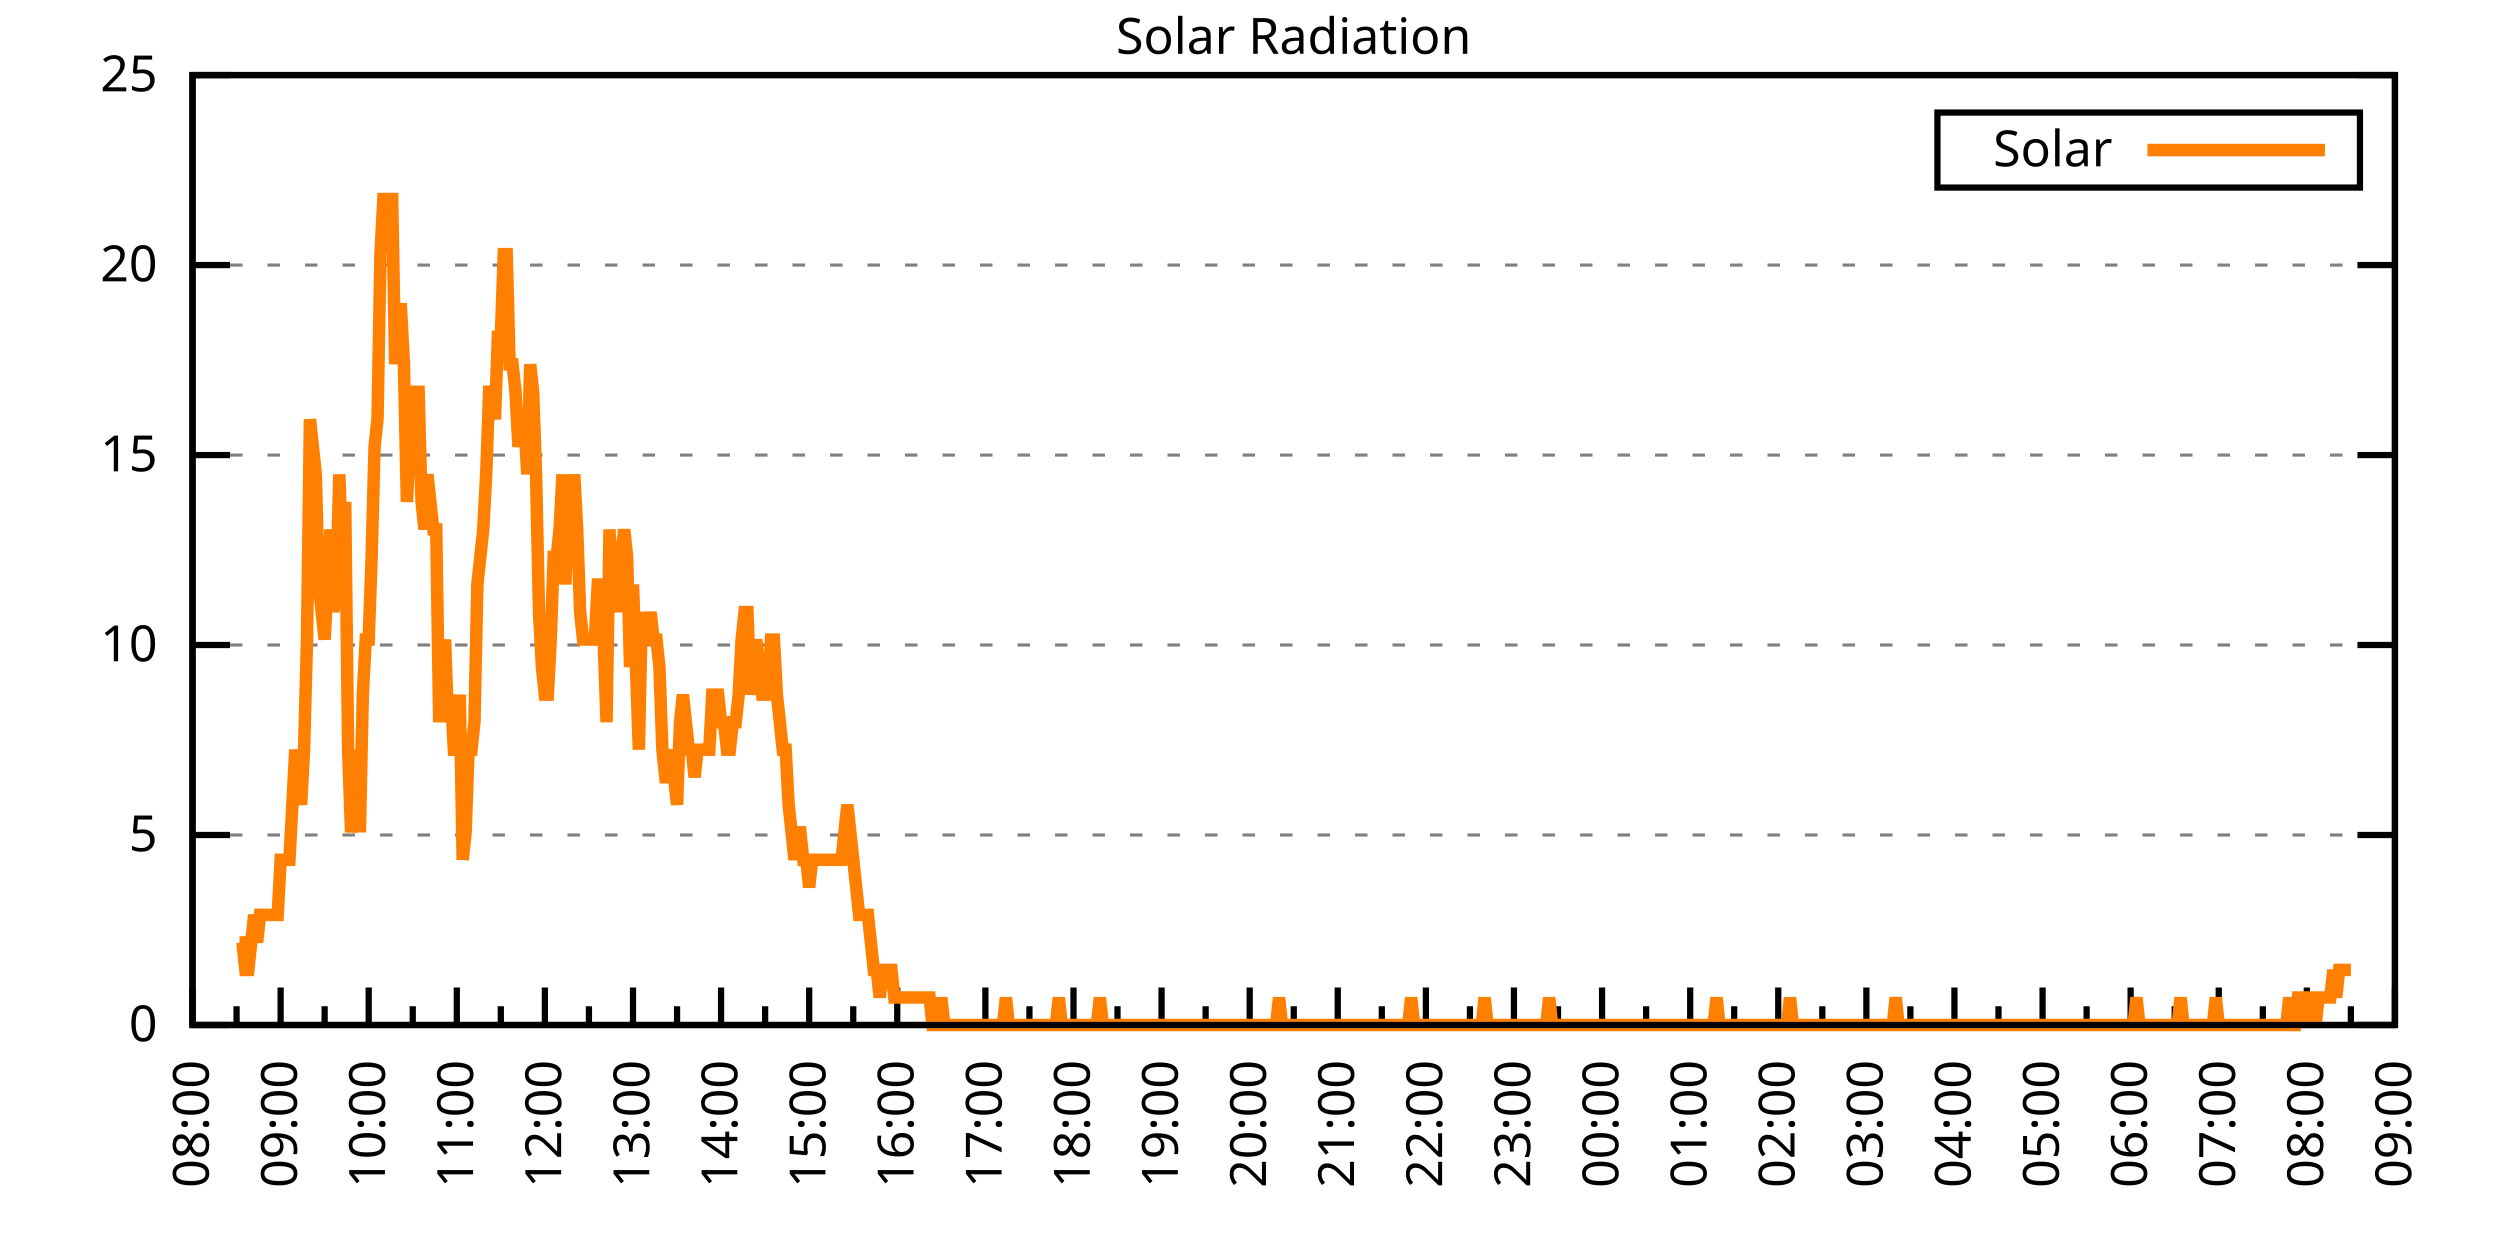
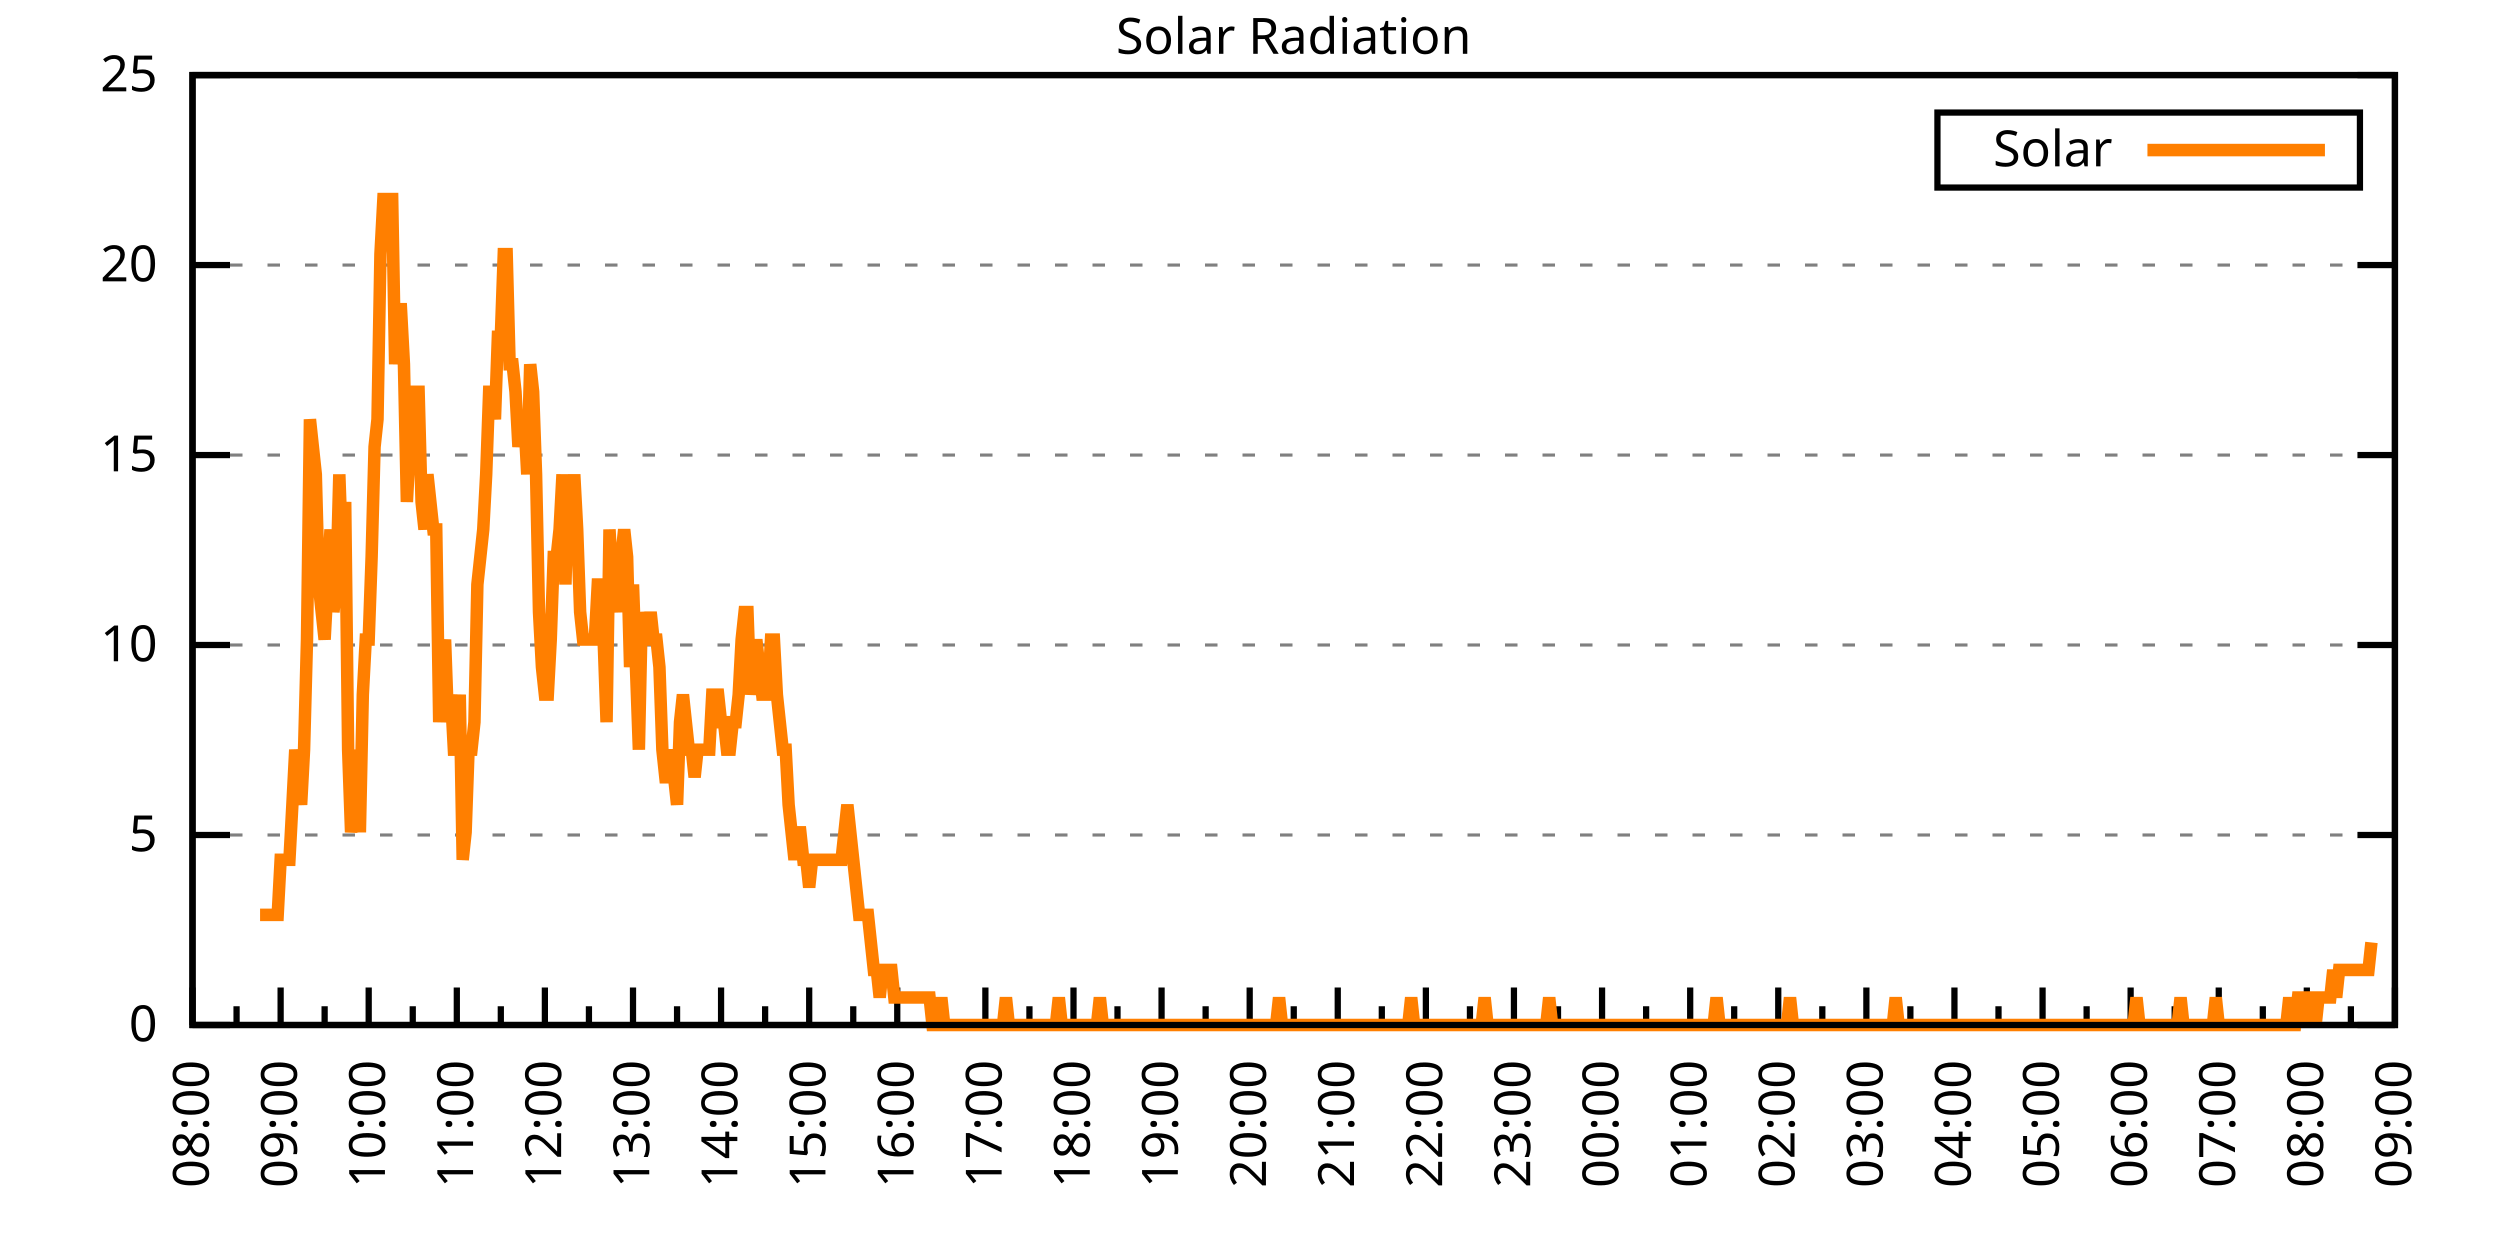
<svg xmlns="http://www.w3.org/2000/svg" xmlns:xlink="http://www.w3.org/1999/xlink" width="400" height="200" viewBox="0 0 400 200">
  <g id="gnuplot_canvas">
    <rect x="0" y="0" width="400" height="200" fill="none" />
    <defs>
      <circle id="gpDot" r="0.5" stroke-width="0.5" stroke="currentColor" />
      <path id="gpPt0" stroke-width="0.333" stroke="currentColor" d="M-1,0 h2 M0,-1 v2" />
      <path id="gpPt1" stroke-width="0.333" stroke="currentColor" d="M-1,-1 L1,1 M1,-1 L-1,1" />
      <path id="gpPt2" stroke-width="0.333" stroke="currentColor" d="M-1,0 L1,0 M0,-1 L0,1 M-1,-1 L1,1 M-1,1 L1,-1" />
      <rect id="gpPt3" stroke-width="0.333" stroke="currentColor" x="-1" y="-1" width="2" height="2" />
      <rect id="gpPt4" stroke-width="0.333" stroke="currentColor" fill="currentColor" x="-1" y="-1" width="2" height="2" />
      <circle id="gpPt5" stroke-width="0.333" stroke="currentColor" cx="0" cy="0" r="1" />
      <use xlink:href="#gpPt5" id="gpPt6" fill="currentColor" stroke="none" />
      <path id="gpPt7" stroke-width="0.333" stroke="currentColor" d="M0,-1.33 L-1.33,0.67 L1.33,0.67 z" />
      <use xlink:href="#gpPt7" id="gpPt8" fill="currentColor" stroke="none" />
      <use xlink:href="#gpPt7" id="gpPt9" stroke="currentColor" transform="rotate(180)" />
      <use xlink:href="#gpPt9" id="gpPt10" fill="currentColor" stroke="none" />
      <use xlink:href="#gpPt3" id="gpPt11" stroke="currentColor" transform="rotate(45)" />
      <use xlink:href="#gpPt11" id="gpPt12" fill="currentColor" stroke="none" />
      <path id="gpPt13" stroke-width="0.333" stroke="currentColor" d="M0,1.330 L1.265,0.411 L0.782,-1.067 L-0.782,-1.076 L-1.265,0.411 z" />
      <use xlink:href="#gpPt13" id="gpPt14" fill="currentColor" stroke="none" />
      <filter id="textbox" filterUnits="objectBoundingBox" x="0" y="0" height="1" width="1">
        <feFlood flood-color="white" flood-opacity="1" result="bgnd" />
        <feComposite in="SourceGraphic" in2="bgnd" operator="atop" />
      </filter>
      <filter id="greybox" filterUnits="objectBoundingBox" x="0" y="0" height="1" width="1">
        <feFlood flood-color="lightgrey" flood-opacity="1" result="grey" />
        <feComposite in="SourceGraphic" in2="grey" operator="atop" />
      </filter>
    </defs>
    <g fill="none" color="white" stroke="currentColor" stroke-width="1.00" stroke-linecap="butt" stroke-linejoin="miter">
</g>
    <g fill="none" color="black" stroke="currentColor" stroke-width="1.00" stroke-linecap="butt" stroke-linejoin="miter">
      <g stroke="none" shape-rendering="crispEdges">
        <polygon fill="rgb(255, 255, 255)" points="30.80,164.00 383.18,164.00 383.18,12.02 30.80,12.02 " />
      </g>
    </g>
    <g fill="none" color="black" stroke="currentColor" stroke-width="1.00" stroke-linecap="butt" stroke-linejoin="miter">
</g>
    <g fill="none" color="black" stroke="black" stroke-width="0.50" stroke-linecap="butt" stroke-linejoin="miter">
</g>
    <g fill="none" color="gray" stroke="currentColor" stroke-width="0.50" stroke-linecap="butt" stroke-linejoin="miter">
      <path stroke="gray" stroke-dasharray="2,4" class="gridline" d="M30.80,164.00 L383.19,164.00  " />
    </g>
    <g fill="none" color="gray" stroke="gray" stroke-width="1.00" stroke-linecap="butt" stroke-linejoin="miter">
</g>
    <g fill="none" color="black" stroke="currentColor" stroke-width="1.00" stroke-linecap="butt" stroke-linejoin="miter">
      <path stroke="black" d="M30.80,164.00 L36.80,164.00 M383.19,164.00 L377.19,164.00  " />
      <g transform="translate(25.20,166.60)" stroke="none" fill="black" font-family="Sans" font-size="8.00" text-anchor="end">
        <text>
          <tspan font-family="Sans"> 0</tspan>
        </text>
      </g>
    </g>
    <g fill="none" color="black" stroke="currentColor" stroke-width="1.00" stroke-linecap="butt" stroke-linejoin="miter">
</g>
    <g fill="none" color="black" stroke="black" stroke-width="0.50" stroke-linecap="butt" stroke-linejoin="miter">
</g>
    <g fill="none" color="gray" stroke="currentColor" stroke-width="0.50" stroke-linecap="butt" stroke-linejoin="miter">
      <path stroke="gray" stroke-dasharray="2,4" class="gridline" d="M30.80,133.60 L383.19,133.60  " />
    </g>
    <g fill="none" color="gray" stroke="gray" stroke-width="1.00" stroke-linecap="butt" stroke-linejoin="miter">
</g>
    <g fill="none" color="black" stroke="currentColor" stroke-width="1.00" stroke-linecap="butt" stroke-linejoin="miter">
      <path stroke="black" d="M30.80,133.60 L36.80,133.60 M383.19,133.60 L377.19,133.60  " />
      <g transform="translate(25.20,136.20)" stroke="none" fill="black" font-family="Sans" font-size="8.00" text-anchor="end">
        <text>
          <tspan font-family="Sans"> 5</tspan>
        </text>
      </g>
    </g>
    <g fill="none" color="black" stroke="currentColor" stroke-width="1.00" stroke-linecap="butt" stroke-linejoin="miter">
</g>
    <g fill="none" color="black" stroke="black" stroke-width="0.50" stroke-linecap="butt" stroke-linejoin="miter">
</g>
    <g fill="none" color="gray" stroke="currentColor" stroke-width="0.50" stroke-linecap="butt" stroke-linejoin="miter">
      <path stroke="gray" stroke-dasharray="2,4" class="gridline" d="M30.80,103.20 L383.19,103.20  " />
    </g>
    <g fill="none" color="gray" stroke="gray" stroke-width="1.00" stroke-linecap="butt" stroke-linejoin="miter">
</g>
    <g fill="none" color="black" stroke="currentColor" stroke-width="1.00" stroke-linecap="butt" stroke-linejoin="miter">
      <path stroke="black" d="M30.80,103.20 L36.80,103.20 M383.19,103.20 L377.19,103.20  " />
      <g transform="translate(25.20,105.80)" stroke="none" fill="black" font-family="Sans" font-size="8.00" text-anchor="end">
        <text>
          <tspan font-family="Sans"> 10</tspan>
        </text>
      </g>
    </g>
    <g fill="none" color="black" stroke="currentColor" stroke-width="1.00" stroke-linecap="butt" stroke-linejoin="miter">
</g>
    <g fill="none" color="black" stroke="black" stroke-width="0.50" stroke-linecap="butt" stroke-linejoin="miter">
</g>
    <g fill="none" color="gray" stroke="currentColor" stroke-width="0.50" stroke-linecap="butt" stroke-linejoin="miter">
      <path stroke="gray" stroke-dasharray="2,4" class="gridline" d="M30.80,72.81 L383.19,72.81  " />
    </g>
    <g fill="none" color="gray" stroke="gray" stroke-width="1.00" stroke-linecap="butt" stroke-linejoin="miter">
</g>
    <g fill="none" color="black" stroke="currentColor" stroke-width="1.00" stroke-linecap="butt" stroke-linejoin="miter">
      <path stroke="black" d="M30.80,72.81 L36.80,72.81 M383.19,72.81 L377.19,72.81  " />
      <g transform="translate(25.20,75.41)" stroke="none" fill="black" font-family="Sans" font-size="8.00" text-anchor="end">
        <text>
          <tspan font-family="Sans"> 15</tspan>
        </text>
      </g>
    </g>
    <g fill="none" color="black" stroke="currentColor" stroke-width="1.00" stroke-linecap="butt" stroke-linejoin="miter">
</g>
    <g fill="none" color="black" stroke="black" stroke-width="0.50" stroke-linecap="butt" stroke-linejoin="miter">
</g>
    <g fill="none" color="gray" stroke="currentColor" stroke-width="0.50" stroke-linecap="butt" stroke-linejoin="miter">
      <path stroke="gray" stroke-dasharray="2,4" class="gridline" d="M30.80,42.41 L383.19,42.41  " />
    </g>
    <g fill="none" color="gray" stroke="gray" stroke-width="1.00" stroke-linecap="butt" stroke-linejoin="miter">
</g>
    <g fill="none" color="black" stroke="currentColor" stroke-width="1.00" stroke-linecap="butt" stroke-linejoin="miter">
      <path stroke="black" d="M30.80,42.41 L36.80,42.41 M383.19,42.41 L377.19,42.41  " />
      <g transform="translate(25.20,45.01)" stroke="none" fill="black" font-family="Sans" font-size="8.00" text-anchor="end">
        <text>
          <tspan font-family="Sans"> 20</tspan>
        </text>
      </g>
    </g>
    <g fill="none" color="black" stroke="currentColor" stroke-width="1.00" stroke-linecap="butt" stroke-linejoin="miter">
</g>
    <g fill="none" color="black" stroke="black" stroke-width="0.50" stroke-linecap="butt" stroke-linejoin="miter">
</g>
    <g fill="none" color="gray" stroke="currentColor" stroke-width="0.50" stroke-linecap="butt" stroke-linejoin="miter">
      <path stroke="gray" stroke-dasharray="2,4" class="gridline" d="M30.80,12.01 L383.19,12.01  " />
    </g>
    <g fill="none" color="gray" stroke="gray" stroke-width="1.00" stroke-linecap="butt" stroke-linejoin="miter">
</g>
    <g fill="none" color="black" stroke="currentColor" stroke-width="1.00" stroke-linecap="butt" stroke-linejoin="miter">
      <path stroke="black" d="M30.80,12.01 L36.80,12.01 M383.19,12.01 L377.19,12.01  " />
      <g transform="translate(25.20,14.61)" stroke="none" fill="black" font-family="Sans" font-size="8.00" text-anchor="end">
        <text>
          <tspan font-family="Sans"> 25</tspan>
        </text>
      </g>
    </g>
    <g fill="none" color="black" stroke="currentColor" stroke-width="1.00" stroke-linecap="butt" stroke-linejoin="miter">
      <path stroke="black" d="M30.80,164.00 L30.80,158.00  " />
      <g transform="translate(33.40,169.60) rotate(270)" stroke="none" fill="black" font-family="Sans" font-size="8.00" text-anchor="end">
        <text>
          <tspan font-family="Sans">08:00</tspan>
        </text>
      </g>
    </g>
    <g fill="none" color="black" stroke="currentColor" stroke-width="1.00" stroke-linecap="butt" stroke-linejoin="miter">
      <path stroke="black" d="M37.85,164.00 L37.85,161.00 M44.90,164.00 L44.90,158.00  " />
      <g transform="translate(47.50,169.60) rotate(270)" stroke="none" fill="black" font-family="Sans" font-size="8.00" text-anchor="end">
        <text>
          <tspan font-family="Sans">09:00</tspan>
        </text>
      </g>
    </g>
    <g fill="none" color="black" stroke="currentColor" stroke-width="1.00" stroke-linecap="butt" stroke-linejoin="miter">
      <path stroke="black" d="M51.94,164.00 L51.94,161.00 M58.99,164.00 L58.99,158.00  " />
      <g transform="translate(61.59,169.60) rotate(270)" stroke="none" fill="black" font-family="Sans" font-size="8.00" text-anchor="end">
        <text>
          <tspan font-family="Sans">10:00</tspan>
        </text>
      </g>
    </g>
    <g fill="none" color="black" stroke="currentColor" stroke-width="1.00" stroke-linecap="butt" stroke-linejoin="miter">
      <path stroke="black" d="M66.04,164.00 L66.04,161.00 M73.09,164.00 L73.09,158.00  " />
      <g transform="translate(75.69,169.60) rotate(270)" stroke="none" fill="black" font-family="Sans" font-size="8.00" text-anchor="end">
        <text>
          <tspan font-family="Sans">11:00</tspan>
        </text>
      </g>
    </g>
    <g fill="none" color="black" stroke="currentColor" stroke-width="1.00" stroke-linecap="butt" stroke-linejoin="miter">
      <path stroke="black" d="M80.13,164.00 L80.13,161.00 M87.18,164.00 L87.18,158.00  " />
      <g transform="translate(89.78,169.60) rotate(270)" stroke="none" fill="black" font-family="Sans" font-size="8.00" text-anchor="end">
        <text>
          <tspan font-family="Sans">12:00</tspan>
        </text>
      </g>
    </g>
    <g fill="none" color="black" stroke="currentColor" stroke-width="1.00" stroke-linecap="butt" stroke-linejoin="miter">
      <path stroke="black" d="M94.23,164.00 L94.23,161.00 M101.28,164.00 L101.28,158.00  " />
      <g transform="translate(103.88,169.60) rotate(270)" stroke="none" fill="black" font-family="Sans" font-size="8.00" text-anchor="end">
        <text>
          <tspan font-family="Sans">13:00</tspan>
        </text>
      </g>
    </g>
    <g fill="none" color="black" stroke="currentColor" stroke-width="1.00" stroke-linecap="butt" stroke-linejoin="miter">
      <path stroke="black" d="M108.33,164.00 L108.33,161.00 M115.37,164.00 L115.37,158.00  " />
      <g transform="translate(117.97,169.60) rotate(270)" stroke="none" fill="black" font-family="Sans" font-size="8.00" text-anchor="end">
        <text>
          <tspan font-family="Sans">14:00</tspan>
        </text>
      </g>
    </g>
    <g fill="none" color="black" stroke="currentColor" stroke-width="1.00" stroke-linecap="butt" stroke-linejoin="miter">
      <path stroke="black" d="M122.42,164.00 L122.42,161.00 M129.47,164.00 L129.47,158.00  " />
      <g transform="translate(132.07,169.60) rotate(270)" stroke="none" fill="black" font-family="Sans" font-size="8.00" text-anchor="end">
        <text>
          <tspan font-family="Sans">15:00</tspan>
        </text>
      </g>
    </g>
    <g fill="none" color="black" stroke="currentColor" stroke-width="1.00" stroke-linecap="butt" stroke-linejoin="miter">
      <path stroke="black" d="M136.52,164.00 L136.52,161.00 M143.56,164.00 L143.56,158.00  " />
      <g transform="translate(146.16,169.60) rotate(270)" stroke="none" fill="black" font-family="Sans" font-size="8.00" text-anchor="end">
        <text>
          <tspan font-family="Sans">16:00</tspan>
        </text>
      </g>
    </g>
    <g fill="none" color="black" stroke="currentColor" stroke-width="1.00" stroke-linecap="butt" stroke-linejoin="miter">
      <path stroke="black" d="M150.61,164.00 L150.61,161.00 M157.66,164.00 L157.66,158.00  " />
      <g transform="translate(160.26,169.60) rotate(270)" stroke="none" fill="black" font-family="Sans" font-size="8.00" text-anchor="end">
        <text>
          <tspan font-family="Sans">17:00</tspan>
        </text>
      </g>
    </g>
    <g fill="none" color="black" stroke="currentColor" stroke-width="1.00" stroke-linecap="butt" stroke-linejoin="miter">
      <path stroke="black" d="M164.71,164.00 L164.71,161.00 M171.76,164.00 L171.76,158.00  " />
      <g transform="translate(174.36,169.60) rotate(270)" stroke="none" fill="black" font-family="Sans" font-size="8.00" text-anchor="end">
        <text>
          <tspan font-family="Sans">18:00</tspan>
        </text>
      </g>
    </g>
    <g fill="none" color="black" stroke="currentColor" stroke-width="1.00" stroke-linecap="butt" stroke-linejoin="miter">
      <path stroke="black" d="M178.80,164.00 L178.80,161.00 M185.85,164.00 L185.85,158.00  " />
      <g transform="translate(188.45,169.60) rotate(270)" stroke="none" fill="black" font-family="Sans" font-size="8.00" text-anchor="end">
        <text>
          <tspan font-family="Sans">19:00</tspan>
        </text>
      </g>
    </g>
    <g fill="none" color="black" stroke="currentColor" stroke-width="1.00" stroke-linecap="butt" stroke-linejoin="miter">
      <path stroke="black" d="M192.90,164.00 L192.90,161.00 M199.95,164.00 L199.95,158.00  " />
      <g transform="translate(202.55,169.60) rotate(270)" stroke="none" fill="black" font-family="Sans" font-size="8.00" text-anchor="end">
        <text>
          <tspan font-family="Sans">20:00</tspan>
        </text>
      </g>
    </g>
    <g fill="none" color="black" stroke="currentColor" stroke-width="1.00" stroke-linecap="butt" stroke-linejoin="miter">
      <path stroke="black" d="M207.00,164.00 L207.00,161.00 M214.04,164.00 L214.04,158.00  " />
      <g transform="translate(216.64,169.60) rotate(270)" stroke="none" fill="black" font-family="Sans" font-size="8.00" text-anchor="end">
        <text>
          <tspan font-family="Sans">21:00</tspan>
        </text>
      </g>
    </g>
    <g fill="none" color="black" stroke="currentColor" stroke-width="1.00" stroke-linecap="butt" stroke-linejoin="miter">
      <path stroke="black" d="M221.09,164.00 L221.09,161.00 M228.14,164.00 L228.14,158.00  " />
      <g transform="translate(230.74,169.60) rotate(270)" stroke="none" fill="black" font-family="Sans" font-size="8.00" text-anchor="end">
        <text>
          <tspan font-family="Sans">22:00</tspan>
        </text>
      </g>
    </g>
    <g fill="none" color="black" stroke="currentColor" stroke-width="1.00" stroke-linecap="butt" stroke-linejoin="miter">
      <path stroke="black" d="M235.19,164.00 L235.19,161.00 M242.23,164.00 L242.23,158.00  " />
      <g transform="translate(244.83,169.60) rotate(270)" stroke="none" fill="black" font-family="Sans" font-size="8.00" text-anchor="end">
        <text>
          <tspan font-family="Sans">23:00</tspan>
        </text>
      </g>
    </g>
    <g fill="none" color="black" stroke="currentColor" stroke-width="1.00" stroke-linecap="butt" stroke-linejoin="miter">
      <path stroke="black" d="M249.28,164.00 L249.28,161.00 M256.33,164.00 L256.33,158.00  " />
      <g transform="translate(258.93,169.60) rotate(270)" stroke="none" fill="black" font-family="Sans" font-size="8.00" text-anchor="end">
        <text>
          <tspan font-family="Sans">00:00</tspan>
        </text>
      </g>
    </g>
    <g fill="none" color="black" stroke="currentColor" stroke-width="1.00" stroke-linecap="butt" stroke-linejoin="miter">
      <path stroke="black" d="M263.38,164.00 L263.38,161.00 M270.43,164.00 L270.43,158.00  " />
      <g transform="translate(273.03,169.60) rotate(270)" stroke="none" fill="black" font-family="Sans" font-size="8.00" text-anchor="end">
        <text>
          <tspan font-family="Sans">01:00</tspan>
        </text>
      </g>
    </g>
    <g fill="none" color="black" stroke="currentColor" stroke-width="1.00" stroke-linecap="butt" stroke-linejoin="miter">
      <path stroke="black" d="M277.47,164.00 L277.47,161.00 M284.52,164.00 L284.52,158.00  " />
      <g transform="translate(287.12,169.60) rotate(270)" stroke="none" fill="black" font-family="Sans" font-size="8.00" text-anchor="end">
        <text>
          <tspan font-family="Sans">02:00</tspan>
        </text>
      </g>
    </g>
    <g fill="none" color="black" stroke="currentColor" stroke-width="1.00" stroke-linecap="butt" stroke-linejoin="miter">
      <path stroke="black" d="M291.57,164.00 L291.57,161.00 M298.62,164.00 L298.62,158.00  " />
      <g transform="translate(301.22,169.60) rotate(270)" stroke="none" fill="black" font-family="Sans" font-size="8.00" text-anchor="end">
        <text>
          <tspan font-family="Sans">03:00</tspan>
        </text>
      </g>
    </g>
    <g fill="none" color="black" stroke="currentColor" stroke-width="1.00" stroke-linecap="butt" stroke-linejoin="miter">
      <path stroke="black" d="M305.66,164.00 L305.66,161.00 M312.71,164.00 L312.71,158.00  " />
      <g transform="translate(315.31,169.60) rotate(270)" stroke="none" fill="black" font-family="Sans" font-size="8.00" text-anchor="end">
        <text>
          <tspan font-family="Sans">04:00</tspan>
        </text>
      </g>
    </g>
    <g fill="none" color="black" stroke="currentColor" stroke-width="1.00" stroke-linecap="butt" stroke-linejoin="miter">
      <path stroke="black" d="M319.76,164.00 L319.76,161.00 M326.81,164.00 L326.81,158.00  " />
      <g transform="translate(329.41,169.60) rotate(270)" stroke="none" fill="black" font-family="Sans" font-size="8.00" text-anchor="end">
        <text>
          <tspan font-family="Sans">05:00</tspan>
        </text>
      </g>
    </g>
    <g fill="none" color="black" stroke="currentColor" stroke-width="1.00" stroke-linecap="butt" stroke-linejoin="miter">
      <path stroke="black" d="M333.86,164.00 L333.86,161.00 M340.90,164.00 L340.90,158.00  " />
      <g transform="translate(343.50,169.60) rotate(270)" stroke="none" fill="black" font-family="Sans" font-size="8.00" text-anchor="end">
        <text>
          <tspan font-family="Sans">06:00</tspan>
        </text>
      </g>
    </g>
    <g fill="none" color="black" stroke="currentColor" stroke-width="1.00" stroke-linecap="butt" stroke-linejoin="miter">
      <path stroke="black" d="M347.95,164.00 L347.95,161.00 M355.00,164.00 L355.00,158.00  " />
      <g transform="translate(357.60,169.60) rotate(270)" stroke="none" fill="black" font-family="Sans" font-size="8.00" text-anchor="end">
        <text>
          <tspan font-family="Sans">07:00</tspan>
        </text>
      </g>
    </g>
    <g fill="none" color="black" stroke="currentColor" stroke-width="1.00" stroke-linecap="butt" stroke-linejoin="miter">
      <path stroke="black" d="M362.05,164.00 L362.05,161.00 M369.09,164.00 L369.09,158.00  " />
      <g transform="translate(371.69,169.60) rotate(270)" stroke="none" fill="black" font-family="Sans" font-size="8.00" text-anchor="end">
        <text>
          <tspan font-family="Sans">08:00</tspan>
        </text>
      </g>
    </g>
    <g fill="none" color="black" stroke="currentColor" stroke-width="1.00" stroke-linecap="butt" stroke-linejoin="miter">
      <path stroke="black" d="M376.14,164.00 L376.14,161.00 M383.19,164.00 L383.19,158.00  " />
      <g transform="translate(385.79,169.60) rotate(270)" stroke="none" fill="black" font-family="Sans" font-size="8.00" text-anchor="end">
        <text>
          <tspan font-family="Sans">09:00</tspan>
        </text>
      </g>
    </g>
    <g fill="none" color="black" stroke="currentColor" stroke-width="1.00" stroke-linecap="butt" stroke-linejoin="miter">
</g>
    <g fill="none" color="black" stroke="currentColor" stroke-width="1.00" stroke-linecap="butt" stroke-linejoin="miter">
      <path stroke="black" d="M30.80,12.01 L30.80,164.00 L383.19,164.00 L383.19,12.01 L30.80,12.01 Z  " />
    </g>
    <g fill="none" color="black" stroke="currentColor" stroke-width="1.00" stroke-linecap="butt" stroke-linejoin="miter">
      <g transform="translate(6.80,88.01) rotate(270)" stroke="none" fill="black" font-family="Sans" font-size="8.00" text-anchor="middle">
        <text />
      </g>
    </g>
    <g fill="none" color="black" stroke="currentColor" stroke-width="1.00" stroke-linecap="butt" stroke-linejoin="miter">
</g>
    <g fill="none" color="black" stroke="currentColor" stroke-width="1.00" stroke-linecap="butt" stroke-linejoin="miter">
      <path stroke="black" d="M309.99,30.01 L309.99,18.01 L377.59,18.01 L377.59,30.01 L309.99,30.01 Z  " />
    </g>
    <g id="Solar_Radiation_plot_1">
      <g fill="none" color="white" stroke="black" stroke-width="2.00" stroke-linecap="butt" stroke-linejoin="miter">
</g>
      <g fill="none" color="black" stroke="currentColor" stroke-width="2.00" stroke-linecap="butt" stroke-linejoin="miter">
        <g transform="translate(337.99,26.61)" stroke="none" fill="black" font-family="Sans" font-size="8.00" text-anchor="end">
          <text>
            <tspan font-family="Sans">Solar</tspan>
          </text>
        </g>
      </g>
      <g fill="none" color="black" stroke="currentColor" stroke-width="2.00" stroke-linecap="butt" stroke-linejoin="miter">
-         <path stroke="rgb(255, 127,   0)" d="M343.59,24.01 L371.99,24.01 M38.32,150.79 L38.79,150.79 L39.26,155.19 L39.73,155.19 L40.20,150.79 L40.67,146.38   L41.14,150.79 L41.61,146.38 L42.08,146.38 L42.55,146.38 L43.02,146.38 L43.49,146.38 L43.96,146.38 L44.43,146.38   L44.90,137.57 L45.37,137.57 L45.84,137.57 L46.31,137.57 L46.78,128.76 L47.24,119.95 L47.71,124.36 L48.18,128.76   L48.65,119.95 L49.12,102.33 L49.59,67.09 L50.06,71.50 L50.53,75.90 L51.00,93.52 L51.47,97.93 L51.94,102.33   L52.41,93.52 L52.88,84.71 L53.35,97.93 L53.82,93.52 L54.29,75.90 L54.76,89.12 L55.23,80.31 L55.70,119.95   L56.17,133.17 L56.64,128.76 L57.11,119.95 L57.58,133.17 L58.05,111.14 L58.52,102.33 L58.99,102.33 L59.46,89.12   L59.93,71.50 L60.40,67.09 L60.87,40.66 L61.34,31.85 L61.81,31.85 L62.28,31.85 L62.75,31.85 L63.22,58.28   L63.69,49.47 L64.16,49.47 L64.63,58.28 L65.10,80.31 L65.57,71.50 L66.04,75.90 L66.51,62.69 L66.98,62.69   L67.45,80.31 L67.92,84.71 L68.39,75.90 L68.86,80.31 L69.33,84.71 L69.80,84.71 L70.27,115.55 L70.74,106.74   L71.21,102.33 L71.68,115.55 L72.15,111.14 L72.62,119.95 L73.09,119.95 L73.56,111.14 L74.03,137.57 L74.50,133.17   L74.97,119.95 L75.44,119.95 L75.91,115.55 L76.38,93.52 L76.85,89.12 L77.32,84.71 L77.79,75.90 L78.26,62.69   L78.73,62.69 L79.19,67.09 L79.66,53.88 L80.13,53.88 L80.60,40.66 L81.07,40.66 L81.54,58.28 L82.01,58.28   L82.48,62.69 L82.95,71.50 L83.42,67.09 L83.89,67.09 L84.36,75.90 L84.83,58.28 L85.30,62.69 L85.77,75.90   L86.24,97.93 L86.71,106.74 L87.18,111.14 L87.65,111.14 L88.12,102.33 L88.59,89.12 L89.06,89.12 L89.53,84.71   L90.00,75.90 L90.47,93.52 L90.94,75.90 L91.41,84.71 L91.88,75.90 L92.35,84.71 L92.82,97.93 L93.29,102.33   L93.76,102.33 L94.23,102.33 L94.70,102.33 L95.17,102.33 L95.64,93.52 L96.11,93.52 L96.58,102.33 L97.05,115.55   L97.52,84.71 L97.99,93.52 L98.46,93.52 L98.93,97.93 L99.40,89.12 L99.87,84.71 L100.34,89.12 L100.81,106.74   L101.28,93.52 L101.75,106.74 L102.22,119.95 L102.69,97.93 L103.16,102.33 L103.63,102.33 L104.10,97.93 L104.57,102.33   L105.04,102.33 L105.51,106.74 L105.98,119.95 L106.45,124.36 L106.92,124.36 L107.39,119.95 L107.86,124.36 L108.33,128.76   L108.80,115.55 L109.27,111.14 L109.74,115.55 L110.21,119.95 L110.68,119.95 L111.14,124.36 L111.61,119.95 L112.08,119.95   L112.55,119.95 L113.02,119.95 L113.49,119.95 L113.96,111.14 L114.43,111.14 L114.90,111.14 L115.37,115.55 L115.84,115.55   L116.31,119.95 L116.78,119.95 L117.25,115.55 L117.72,115.55 L118.19,111.14 L118.66,102.33 L119.13,97.93 L119.60,97.93   L120.07,111.14 L120.54,106.74 L121.01,102.33 L121.48,106.74 L121.95,111.14 L122.42,111.14 L122.89,111.14 L123.36,102.33   L123.83,102.33 L124.30,111.14 L124.77,115.55 L125.24,119.95 L125.71,119.95 L126.18,128.76 L126.65,133.17 L127.12,137.57   L127.59,133.17 L128.06,133.17 L128.53,137.57 L129.00,137.57 L129.47,141.98 L129.94,137.57 L130.41,137.57 L130.88,137.57   L131.35,137.57 L131.82,137.57 L132.29,137.57 L132.76,137.57 L133.23,137.57 L133.70,137.57 L134.17,137.57 L134.64,137.57   L135.11,133.17 L135.58,128.76 L136.05,133.17 L136.52,137.57 L136.99,141.98 L137.46,146.38 L137.93,146.38 L138.40,146.38   L138.87,146.38 L139.34,150.79 L139.81,155.19 L140.28,155.19 L140.75,159.60 L141.22,155.19 L141.69,155.19 L142.16,155.19   L142.63,155.19 L143.09,159.60 L143.56,159.60 L144.03,159.60 L144.50,159.60 L144.97,159.60 L145.44,159.60 L145.91,159.60   L146.38,159.60 L146.85,159.60 L147.32,159.60 L147.79,159.60 L148.26,159.60 L148.73,159.60 L149.20,164.00 L149.67,164.00   L150.14,164.00 L150.61,159.60 L151.08,164.00 L151.55,164.00 L152.02,164.00 L152.49,164.00 L152.96,164.00 L153.20,164.00   L153.67,164.00 L154.37,164.00 L154.84,164.00 L155.31,164.00 L155.78,164.00 L156.25,164.00 L156.72,164.00 L157.19,164.00   L157.66,164.00 L158.13,164.00 L158.60,164.00 L159.07,164.00 L159.54,164.00 L160.01,164.00 L160.48,164.00 L160.95,159.60   L161.42,164.00 L161.89,164.00 L162.36,164.00 L162.83,164.00 L163.30,164.00 L163.77,164.00 L164.24,164.00 L164.71,164.00   L165.18,164.00 L165.65,164.00 L166.12,164.00 L166.59,164.00 L167.06,164.00 L167.53,164.00 L168.00,164.00 L168.47,164.00   L168.94,164.00 L169.41,159.60 L169.88,164.00 L170.35,164.00 L170.82,164.00 L171.29,164.00 L171.76,164.00 L172.23,164.00   L172.70,164.00 L173.17,164.00 L173.64,164.00 L174.11,164.00 L174.58,164.00 L175.04,164.00 L175.51,164.00 L175.98,159.60   L176.45,164.00 L176.92,164.00 L177.39,164.00 L177.86,164.00 L178.33,164.00 L178.80,164.00 L179.27,164.00 L179.74,164.00   L180.21,164.00 L180.68,164.00 L181.15,164.00 L181.62,164.00 L182.09,164.00 L182.56,164.00 L183.03,164.00 L183.50,164.00   L183.97,164.00 L184.44,164.00 L184.91,164.00 L185.38,164.00 L185.85,164.00 L186.32,164.00 L186.79,164.00 L187.26,164.00   L187.73,164.00 L188.20,164.00 L188.67,164.00 L189.14,164.00 L189.61,164.00 L190.08,164.00 L190.55,164.00 L191.02,164.00   L191.49,164.00 L191.96,164.00 L192.43,164.00 L192.90,164.00 L193.37,164.00 L193.84,164.00 L194.31,164.00 L194.78,164.00   L195.25,164.00 L195.72,164.00 L196.19,164.00 L196.66,164.00 L197.13,164.00 L197.60,164.00 L198.07,164.00 L198.54,164.00   L199.01,164.00 L199.48,164.00 L199.95,164.00 L200.42,164.00 L200.89,164.00 L201.36,164.00 L201.83,164.00 L202.30,164.00   L202.77,164.00 L203.24,164.00 L203.71,164.00 L204.18,164.00 L204.65,159.60 L205.12,164.00 L205.59,164.00 L206.06,164.00   L206.53,164.00 L207.00,164.00 L207.46,164.00 L207.93,164.00 L208.40,164.00 L208.87,164.00 L209.34,164.00 L209.81,164.00   L210.28,164.00 L210.75,164.00 L211.22,164.00 L211.69,164.00 L212.16,164.00 L212.63,164.00 L213.10,164.00 L213.57,164.00   L214.04,164.00 L214.51,164.00 L214.98,164.00 L215.45,164.00 L215.92,164.00 L216.39,164.00 L216.86,164.00 L217.33,164.00   L217.80,164.00 L218.27,164.00 L218.74,164.00 L219.21,164.00 L219.68,164.00 L220.15,164.00 L220.62,164.00 L221.09,164.00   L221.56,164.00 L222.03,164.00 L222.50,164.00 L222.97,164.00 L223.44,164.00 L223.91,164.00 L224.38,164.00 L224.85,164.00   L225.32,164.00 L225.79,159.60 L226.26,164.00 L226.73,164.00 L227.20,164.00 L227.67,164.00 L228.14,164.00 L228.61,164.00   L229.08,164.00 L229.55,164.00 L230.02,164.00 L230.49,164.00 L230.96,164.00 L231.43,164.00 L231.90,164.00 L232.37,164.00   L232.84,164.00 L233.31,164.00 L233.78,164.00 L234.25,164.00 L234.72,164.00 L235.19,164.00 L235.66,164.00 L236.13,164.00   L236.60,164.00 L237.07,164.00 L237.54,159.60 L238.01,164.00 L238.48,164.00 L238.95,164.00 L239.41,164.00 L239.88,164.00   L240.35,164.00 L240.82,164.00 L241.29,164.00 L241.76,164.00 L242.23,164.00 L242.70,164.00 L243.17,164.00 L243.64,164.00   L244.11,164.00 L244.58,164.00 L245.05,164.00 L245.52,164.00 L245.99,164.00 L246.46,164.00 L246.93,164.00 L247.40,164.00   L247.87,159.60 L248.34,164.00 L248.81,164.00 L249.28,164.00 L249.75,164.00 L250.22,164.00 L250.69,164.00 L251.16,164.00   L251.63,164.00 L252.10,164.00 L252.57,164.00 L253.04,164.00 L253.51,164.00 L253.98,164.00 L254.45,164.00 L254.92,164.00   L255.39,164.00 L255.86,164.00 L256.33,164.00 L256.80,164.00 L257.27,164.00 L257.74,164.00 L258.21,164.00 L258.68,164.00   L259.15,164.00 L259.62,164.00 L260.09,164.00 L260.56,164.00 L261.03,164.00 L261.50,164.00 L261.97,164.00 L262.44,164.00   L262.91,164.00 L263.38,164.00 L263.85,164.00 L264.32,164.00 L264.79,164.00 L265.26,164.00 L265.73,164.00 L266.20,164.00   L266.67,164.00 L267.14,164.00 L267.61,164.00 L268.08,164.00 L268.55,164.00 L269.02,164.00 L269.49,164.00 L269.96,164.00   L270.43,164.00 L270.90,164.00 L271.36,164.00 L271.83,164.00 L272.30,164.00 L272.77,164.00 L273.24,164.00 L273.71,164.00   L274.18,164.00 L274.65,159.60 L275.12,164.00 L275.59,164.00 L276.06,164.00 L276.53,164.00 L277.00,164.00 L277.47,164.00   L277.94,164.00 L278.41,164.00 L278.88,164.00 L279.35,164.00 L279.82,164.00 L280.29,164.00 L280.76,164.00 L281.23,164.00   L281.70,164.00 L282.17,164.00 L282.64,164.00 L283.11,164.00 L283.58,164.00 L284.05,164.00 L284.52,164.00 L284.99,164.00   L285.46,164.00 L285.93,164.00 L286.40,159.60 L286.87,164.00 L287.34,164.00 L287.81,164.00 L288.28,164.00 L288.75,164.00   L289.22,164.00 L289.69,164.00 L290.16,164.00 L290.63,164.00 L291.10,164.00 L291.57,164.00 L292.04,164.00 L292.51,164.00   L292.98,164.00 L293.45,164.00 L293.92,164.00 L294.39,164.00 L294.86,164.00 L295.33,164.00 L295.80,164.00 L296.27,164.00   L296.74,164.00 L297.21,164.00 L297.68,164.00 L298.15,164.00 L298.62,164.00 L299.09,164.00 L299.56,164.00 L300.03,164.00   L300.50,164.00 L300.97,164.00 L301.44,164.00 L301.91,164.00 L302.38,164.00 L302.85,164.00 L303.31,159.60 L303.78,164.00   L304.25,164.00 L304.72,164.00 L305.19,164.00 L305.66,164.00 L306.13,164.00 L306.60,164.00 L307.07,164.00 L307.54,164.00   L308.01,164.00 L308.48,164.00 L308.95,164.00 L309.42,164.00 L309.89,164.00 L310.36,164.00 L310.83,164.00 L311.30,164.00   L311.77,164.00 L312.24,164.00 L312.71,164.00 L313.18,164.00 L313.65,164.00 L314.12,164.00 L314.59,164.00 L315.06,164.00   L315.53,164.00 L316.00,164.00 L316.47,164.00 L316.94,164.00 L317.41,164.00 L317.88,164.00 L318.35,164.00 L318.82,164.00   L319.29,164.00 L319.76,164.00 L320.23,164.00 L320.70,164.00 L321.17,164.00 L321.64,164.00 L322.11,164.00 L322.58,164.00   L323.05,164.00 L323.52,164.00 L323.99,164.00 L324.46,164.00 L324.93,164.00 L325.40,164.00 L325.87,164.00 L326.34,164.00   L326.81,164.00 L327.28,164.00 L327.75,164.00 L328.22,164.00 L328.69,164.00 L329.16,164.00 L329.63,164.00 L330.10,164.00   L330.57,164.00 L331.04,164.00 L331.51,164.00 L331.98,164.00 L332.45,164.00 L332.92,164.00 L333.39,164.00 L333.86,164.00   L334.33,164.00 L334.80,164.00 L335.26,164.00 L335.73,164.00 L336.20,164.00 L336.67,164.00 L337.14,164.00 L337.61,164.00   L338.08,164.00 L338.55,164.00 L339.02,164.00 L339.49,164.00 L339.96,164.00 L340.43,164.00 L340.90,164.00 L341.37,164.00   L341.84,159.60 L342.31,164.00 L342.78,164.00 L343.25,164.00 L343.72,164.00 L344.19,164.00 L344.66,164.00 L345.13,164.00   L345.60,164.00 L346.07,164.00 L346.54,164.00 L347.01,164.00 L347.48,164.00 L347.95,164.00 L348.42,164.00 L348.89,159.60   L349.36,164.00 L349.83,164.00 L350.30,164.00 L350.77,164.00 L351.24,164.00 L351.71,164.00 L352.18,164.00 L352.65,164.00   L353.12,164.00 L353.59,164.00 L354.06,164.00 L354.53,159.60 L355.00,164.00 L355.47,164.00 L355.94,164.00 L356.41,164.00   L356.88,164.00 L357.35,164.00 L357.82,164.00 L358.29,164.00 L358.76,164.00 L359.23,164.00 L359.70,164.00 L360.17,164.00   L360.64,164.00 L361.11,164.00 L361.58,164.00 L362.05,164.00 L362.52,164.00 L362.99,164.00 L363.46,164.00 L363.93,164.00   L364.40,164.00 L364.87,164.00 L365.34,164.00 L365.81,164.00 L366.28,159.60 L366.75,164.00 L367.21,164.00 L367.68,159.60   L368.15,159.60 L368.62,164.00 L369.09,159.60 L369.56,159.60 L370.03,159.60 L370.50,164.00 L370.97,159.60 L371.44,159.60   L371.91,159.60 L372.38,159.60 L372.85,159.60 L373.32,155.19 L373.79,159.60 L374.26,155.19 L374.73,155.19 L375.20,155.19   L375.67,155.19 L376.14,155.19  " />
+         <path stroke="rgb(255, 127,   0)" d="M343.59,24.01 L371.99,24.01 M41.61,146.38 L42.08,146.38 L42.55,146.38 L43.02,146.38 L43.49,146.38 L43.96,146.38   L44.43,146.38 L44.90,137.57 L45.37,137.57 L45.84,137.57 L46.31,137.57 L46.78,128.76 L47.24,119.95 L47.71,124.36   L48.18,128.76 L48.65,119.95 L49.12,102.33 L49.59,67.09 L50.06,71.50 L50.53,75.90 L51.00,93.52 L51.47,97.93   L51.94,102.33 L52.41,93.52 L52.88,84.71 L53.35,97.93 L53.82,93.52 L54.29,75.90 L54.76,89.12 L55.23,80.31   L55.70,119.95 L56.17,133.17 L56.64,128.76 L57.11,119.95 L57.58,133.17 L58.05,111.14 L58.52,102.33 L58.99,102.33   L59.46,89.12 L59.93,71.50 L60.40,67.09 L60.87,40.66 L61.34,31.85 L61.81,31.85 L62.28,31.85 L62.75,31.85   L63.22,58.28 L63.69,49.47 L64.16,49.47 L64.63,58.28 L65.10,80.31 L65.57,71.50 L66.04,75.90 L66.51,62.69   L66.98,62.69 L67.45,80.31 L67.92,84.71 L68.39,75.90 L68.86,80.31 L69.33,84.71 L69.80,84.71 L70.27,115.55   L70.74,106.74 L71.21,102.33 L71.68,115.55 L72.15,111.14 L72.62,119.95 L73.09,119.95 L73.56,111.14 L74.03,137.57   L74.50,133.17 L74.97,119.95 L75.44,119.95 L75.91,115.55 L76.38,93.52 L76.85,89.12 L77.32,84.71 L77.79,75.90   L78.26,62.69 L78.73,62.69 L79.19,67.09 L79.66,53.88 L80.13,53.88 L80.60,40.66 L81.07,40.66 L81.54,58.28   L82.01,58.28 L82.48,62.69 L82.95,71.50 L83.42,67.09 L83.89,67.09 L84.36,75.90 L84.83,58.28 L85.30,62.69   L85.77,75.90 L86.24,97.93 L86.71,106.74 L87.18,111.14 L87.65,111.14 L88.12,102.33 L88.59,89.12 L89.06,89.12   L89.53,84.71 L90.00,75.90 L90.47,93.52 L90.94,75.90 L91.41,84.71 L91.88,75.90 L92.35,84.71 L92.82,97.93   L93.29,102.33 L93.76,102.33 L94.23,102.33 L94.70,102.33 L95.17,102.33 L95.64,93.52 L96.11,93.52 L96.58,102.33   L97.05,115.55 L97.52,84.71 L97.99,93.52 L98.46,93.52 L98.93,97.93 L99.40,89.12 L99.87,84.71 L100.34,89.12   L100.81,106.74 L101.28,93.52 L101.75,106.74 L102.22,119.95 L102.69,97.93 L103.16,102.33 L103.63,102.33 L104.10,97.93   L104.57,102.33 L105.04,102.33 L105.51,106.74 L105.98,119.95 L106.45,124.36 L106.92,124.36 L107.39,119.95 L107.86,124.36   L108.33,128.76 L108.80,115.55 L109.27,111.14 L109.74,115.55 L110.21,119.95 L110.68,119.95 L111.14,124.36 L111.61,119.95   L112.08,119.95 L112.55,119.95 L113.02,119.95 L113.49,119.95 L113.96,111.14 L114.43,111.14 L114.90,111.14 L115.37,115.55   L115.84,115.55 L116.31,119.95 L116.78,119.95 L117.25,115.55 L117.72,115.55 L118.19,111.14 L118.66,102.33 L119.13,97.93   L119.60,97.93 L120.07,111.14 L120.54,106.74 L121.01,102.33 L121.48,106.74 L121.95,111.14 L122.42,111.14 L122.89,111.14   L123.36,102.33 L123.83,102.33 L124.30,111.14 L124.77,115.55 L125.24,119.95 L125.71,119.95 L126.18,128.76 L126.65,133.17   L127.12,137.57 L127.59,133.17 L128.06,133.17 L128.53,137.57 L129.00,137.57 L129.47,141.98 L129.94,137.57 L130.41,137.57   L130.88,137.57 L131.35,137.57 L131.82,137.57 L132.29,137.57 L132.76,137.57 L133.23,137.57 L133.70,137.57 L134.17,137.57   L134.64,137.57 L135.11,133.17 L135.58,128.76 L136.05,133.17 L136.52,137.57 L136.99,141.98 L137.46,146.38 L137.93,146.38   L138.40,146.38 L138.87,146.38 L139.34,150.79 L139.81,155.19 L140.28,155.19 L140.75,159.60 L141.22,155.19 L141.69,155.19   L142.16,155.19 L142.63,155.19 L143.09,159.60 L143.56,159.60 L144.03,159.60 L144.50,159.60 L144.97,159.60 L145.44,159.60   L145.91,159.60 L146.38,159.60 L146.85,159.60 L147.32,159.60 L147.79,159.60 L148.26,159.60 L148.73,159.60 L149.20,164.00   L149.67,164.00 L150.14,164.00 L150.61,159.60 L151.08,164.00 L151.55,164.00 L152.02,164.00 L152.49,164.00 L152.96,164.00   L153.20,164.00 L153.67,164.00 L154.37,164.00 L154.84,164.00 L155.31,164.00 L155.78,164.00 L156.25,164.00 L156.72,164.00   L157.19,164.00 L157.66,164.00 L158.13,164.00 L158.60,164.00 L159.07,164.00 L159.54,164.00 L160.01,164.00 L160.48,164.00   L160.95,159.60 L161.42,164.00 L161.89,164.00 L162.36,164.00 L162.83,164.00 L163.30,164.00 L163.77,164.00 L164.24,164.00   L164.71,164.00 L165.18,164.00 L165.65,164.00 L166.12,164.00 L166.59,164.00 L167.06,164.00 L167.53,164.00 L168.00,164.00   L168.47,164.00 L168.94,164.00 L169.41,159.60 L169.88,164.00 L170.35,164.00 L170.82,164.00 L171.29,164.00 L171.76,164.00   L172.23,164.00 L172.70,164.00 L173.17,164.00 L173.64,164.00 L174.11,164.00 L174.58,164.00 L175.04,164.00 L175.51,164.00   L175.98,159.60 L176.45,164.00 L176.92,164.00 L177.39,164.00 L177.86,164.00 L178.33,164.00 L178.80,164.00 L179.27,164.00   L179.74,164.00 L180.21,164.00 L180.68,164.00 L181.15,164.00 L181.62,164.00 L182.09,164.00 L182.56,164.00 L183.03,164.00   L183.50,164.00 L183.97,164.00 L184.44,164.00 L184.91,164.00 L185.38,164.00 L185.85,164.00 L186.32,164.00 L186.79,164.00   L187.26,164.00 L187.73,164.00 L188.20,164.00 L188.67,164.00 L189.14,164.00 L189.61,164.00 L190.08,164.00 L190.55,164.00   L191.02,164.00 L191.49,164.00 L191.96,164.00 L192.43,164.00 L192.90,164.00 L193.37,164.00 L193.84,164.00 L194.31,164.00   L194.78,164.00 L195.25,164.00 L195.72,164.00 L196.19,164.00 L196.66,164.00 L197.13,164.00 L197.60,164.00 L198.07,164.00   L198.54,164.00 L199.01,164.00 L199.48,164.00 L199.95,164.00 L200.42,164.00 L200.89,164.00 L201.36,164.00 L201.83,164.00   L202.30,164.00 L202.77,164.00 L203.24,164.00 L203.71,164.00 L204.18,164.00 L204.65,159.60 L205.12,164.00 L205.59,164.00   L206.06,164.00 L206.53,164.00 L207.00,164.00 L207.46,164.00 L207.93,164.00 L208.40,164.00 L208.87,164.00 L209.34,164.00   L209.81,164.00 L210.28,164.00 L210.75,164.00 L211.22,164.00 L211.69,164.00 L212.16,164.00 L212.63,164.00 L213.10,164.00   L213.57,164.00 L214.04,164.00 L214.51,164.00 L214.98,164.00 L215.45,164.00 L215.92,164.00 L216.39,164.00 L216.86,164.00   L217.33,164.00 L217.80,164.00 L218.27,164.00 L218.74,164.00 L219.21,164.00 L219.68,164.00 L220.15,164.00 L220.62,164.00   L221.09,164.00 L221.56,164.00 L222.03,164.00 L222.50,164.00 L222.97,164.00 L223.44,164.00 L223.91,164.00 L224.38,164.00   L224.85,164.00 L225.32,164.00 L225.79,159.60 L226.26,164.00 L226.73,164.00 L227.20,164.00 L227.67,164.00 L228.14,164.00   L228.61,164.00 L229.08,164.00 L229.55,164.00 L230.02,164.00 L230.49,164.00 L230.96,164.00 L231.43,164.00 L231.90,164.00   L232.37,164.00 L232.84,164.00 L233.31,164.00 L233.78,164.00 L234.25,164.00 L234.72,164.00 L235.19,164.00 L235.66,164.00   L236.13,164.00 L236.60,164.00 L237.07,164.00 L237.54,159.60 L238.01,164.00 L238.48,164.00 L238.95,164.00 L239.41,164.00   L239.88,164.00 L240.35,164.00 L240.82,164.00 L241.29,164.00 L241.76,164.00 L242.23,164.00 L242.70,164.00 L243.17,164.00   L243.64,164.00 L244.11,164.00 L244.58,164.00 L245.05,164.00 L245.52,164.00 L245.99,164.00 L246.46,164.00 L246.93,164.00   L247.40,164.00 L247.87,159.60 L248.34,164.00 L248.81,164.00 L249.28,164.00 L249.75,164.00 L250.22,164.00 L250.69,164.00   L251.16,164.00 L251.63,164.00 L252.10,164.00 L252.57,164.00 L253.04,164.00 L253.51,164.00 L253.98,164.00 L254.45,164.00   L254.92,164.00 L255.39,164.00 L255.86,164.00 L256.33,164.00 L256.80,164.00 L257.27,164.00 L257.74,164.00 L258.21,164.00   L258.68,164.00 L259.15,164.00 L259.62,164.00 L260.09,164.00 L260.56,164.00 L261.03,164.00 L261.50,164.00 L261.97,164.00   L262.44,164.00 L262.91,164.00 L263.38,164.00 L263.85,164.00 L264.32,164.00 L264.79,164.00 L265.26,164.00 L265.73,164.00   L266.20,164.00 L266.67,164.00 L267.14,164.00 L267.61,164.00 L268.08,164.00 L268.55,164.00 L269.02,164.00 L269.49,164.00   L269.96,164.00 L270.43,164.00 L270.90,164.00 L271.36,164.00 L271.83,164.00 L272.30,164.00 L272.77,164.00 L273.24,164.00   L273.71,164.00 L274.18,164.00 L274.65,159.60 L275.12,164.00 L275.59,164.00 L276.06,164.00 L276.53,164.00 L277.00,164.00   L277.47,164.00 L277.94,164.00 L278.41,164.00 L278.88,164.00 L279.35,164.00 L279.82,164.00 L280.29,164.00 L280.76,164.00   L281.23,164.00 L281.70,164.00 L282.17,164.00 L282.64,164.00 L283.11,164.00 L283.58,164.00 L284.05,164.00 L284.52,164.00   L284.99,164.00 L285.46,164.00 L285.93,164.00 L286.40,159.60 L286.87,164.00 L287.34,164.00 L287.81,164.00 L288.28,164.00   L288.75,164.00 L289.22,164.00 L289.69,164.00 L290.16,164.00 L290.63,164.00 L291.10,164.00 L291.57,164.00 L292.04,164.00   L292.51,164.00 L292.98,164.00 L293.45,164.00 L293.92,164.00 L294.39,164.00 L294.86,164.00 L295.33,164.00 L295.80,164.00   L296.27,164.00 L296.74,164.00 L297.21,164.00 L297.68,164.00 L298.15,164.00 L298.62,164.00 L299.09,164.00 L299.56,164.00   L300.03,164.00 L300.50,164.00 L300.97,164.00 L301.44,164.00 L301.91,164.00 L302.38,164.00 L302.85,164.00 L303.31,159.60   L303.78,164.00 L304.25,164.00 L304.72,164.00 L305.19,164.00 L305.66,164.00 L306.13,164.00 L306.60,164.00 L307.07,164.00   L307.54,164.00 L308.01,164.00 L308.48,164.00 L308.95,164.00 L309.42,164.00 L309.89,164.00 L310.36,164.00 L310.83,164.00   L311.30,164.00 L311.77,164.00 L312.24,164.00 L312.71,164.00 L313.18,164.00 L313.65,164.00 L314.12,164.00 L314.59,164.00   L315.06,164.00 L315.53,164.00 L316.00,164.00 L316.47,164.00 L316.94,164.00 L317.41,164.00 L317.88,164.00 L318.35,164.00   L318.82,164.00 L319.29,164.00 L319.76,164.00 L320.23,164.00 L320.70,164.00 L321.17,164.00 L321.64,164.00 L322.11,164.00   L322.58,164.00 L323.05,164.00 L323.52,164.00 L323.99,164.00 L324.46,164.00 L324.93,164.00 L325.40,164.00 L325.87,164.00   L326.34,164.00 L326.81,164.00 L327.28,164.00 L327.75,164.00 L328.22,164.00 L328.69,164.00 L329.16,164.00 L329.63,164.00   L330.10,164.00 L330.57,164.00 L331.04,164.00 L331.51,164.00 L331.98,164.00 L332.45,164.00 L332.92,164.00 L333.39,164.00   L333.86,164.00 L334.33,164.00 L334.80,164.00 L335.26,164.00 L335.73,164.00 L336.20,164.00 L336.67,164.00 L337.14,164.00   L337.61,164.00 L338.08,164.00 L338.55,164.00 L339.02,164.00 L339.49,164.00 L339.96,164.00 L340.43,164.00 L340.90,164.00   L341.37,164.00 L341.84,159.60 L342.31,164.00 L342.78,164.00 L343.25,164.00 L343.72,164.00 L344.19,164.00 L344.66,164.00   L345.13,164.00 L345.60,164.00 L346.07,164.00 L346.54,164.00 L347.01,164.00 L347.48,164.00 L347.95,164.00 L348.42,164.00   L348.89,159.60 L349.36,164.00 L349.83,164.00 L350.30,164.00 L350.77,164.00 L351.24,164.00 L351.71,164.00 L352.18,164.00   L352.65,164.00 L353.12,164.00 L353.59,164.00 L354.06,164.00 L354.53,159.60 L355.00,164.00 L355.47,164.00 L355.94,164.00   L356.41,164.00 L356.88,164.00 L357.35,164.00 L357.82,164.00 L358.29,164.00 L358.76,164.00 L359.23,164.00 L359.70,164.00   L360.17,164.00 L360.64,164.00 L361.11,164.00 L361.58,164.00 L362.05,164.00 L362.52,164.00 L362.99,164.00 L363.46,164.00   L363.93,164.00 L364.40,164.00 L364.87,164.00 L365.34,164.00 L365.81,164.00 L366.28,159.60 L366.75,164.00 L367.21,164.00   L367.68,159.60 L368.15,159.60 L368.62,164.00 L369.09,159.60 L369.56,159.60 L370.03,159.60 L370.50,164.00 L370.97,159.60   L371.44,159.60 L371.91,159.60 L372.38,159.60 L372.85,159.60 L373.32,155.19 L373.79,159.60 L374.26,155.19 L374.73,155.19   L375.20,155.19 L375.67,155.19 L376.14,155.19 L376.61,155.19 L377.08,155.19 L377.55,155.19 L378.02,155.19 L378.49,155.19   L378.96,155.19 L379.43,150.79  " />
      </g>
    </g>
    <g fill="none" color="black" stroke="currentColor" stroke-width="2.00" stroke-linecap="butt" stroke-linejoin="miter">
</g>
    <g fill="none" color="black" stroke="black" stroke-width="1.00" stroke-linecap="butt" stroke-linejoin="miter">
</g>
    <g fill="none" color="black" stroke="currentColor" stroke-width="1.00" stroke-linecap="butt" stroke-linejoin="miter">
      <path stroke="black" d="M30.80,12.01 L30.80,164.00 L383.19,164.00 L383.19,12.01 L30.80,12.01 Z  " />
    </g>
    <g fill="none" color="black" stroke="currentColor" stroke-width="1.00" stroke-linecap="butt" stroke-linejoin="miter">
      <g transform="translate(206.99,8.61)" stroke="none" fill="black" font-family="Sans" font-size="8.00" text-anchor="middle">
        <text>
          <tspan font-family="Sans">Solar Radiation</tspan>
        </text>
      </g>
    </g>
    <g fill="none" color="black" stroke="currentColor" stroke-width="1.00" stroke-linecap="butt" stroke-linejoin="miter">
</g>
  </g>
</svg>
